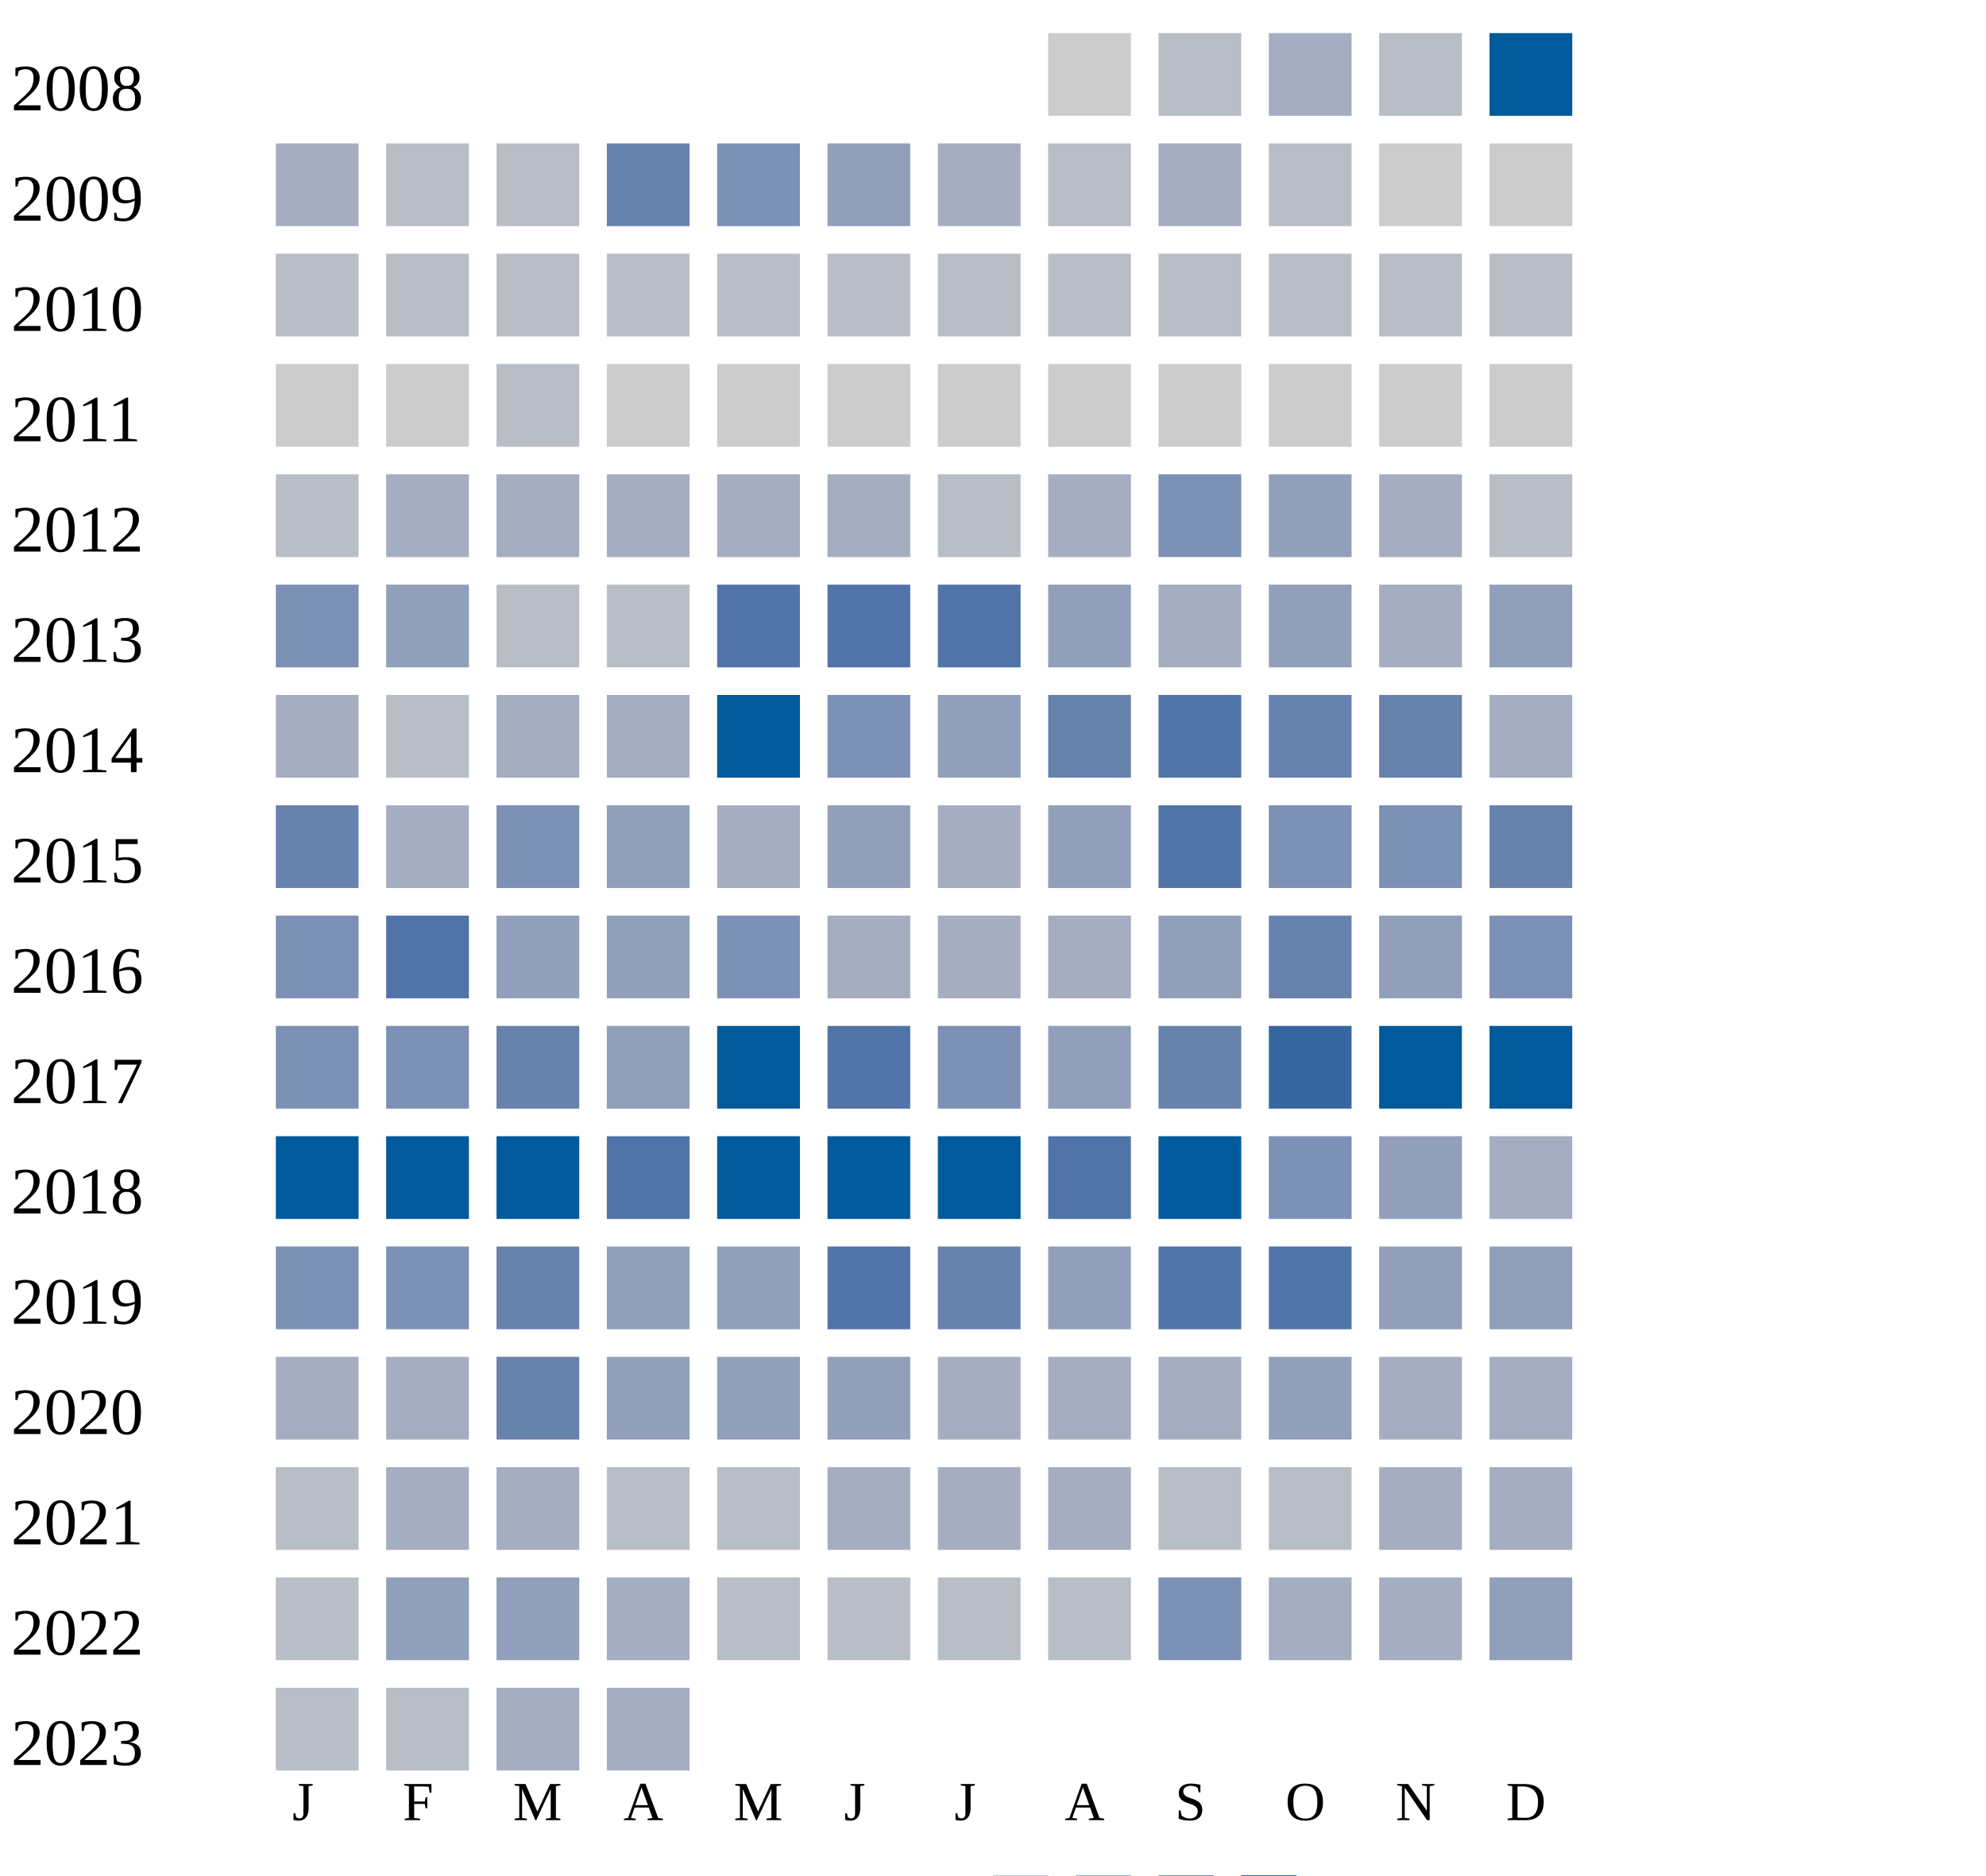
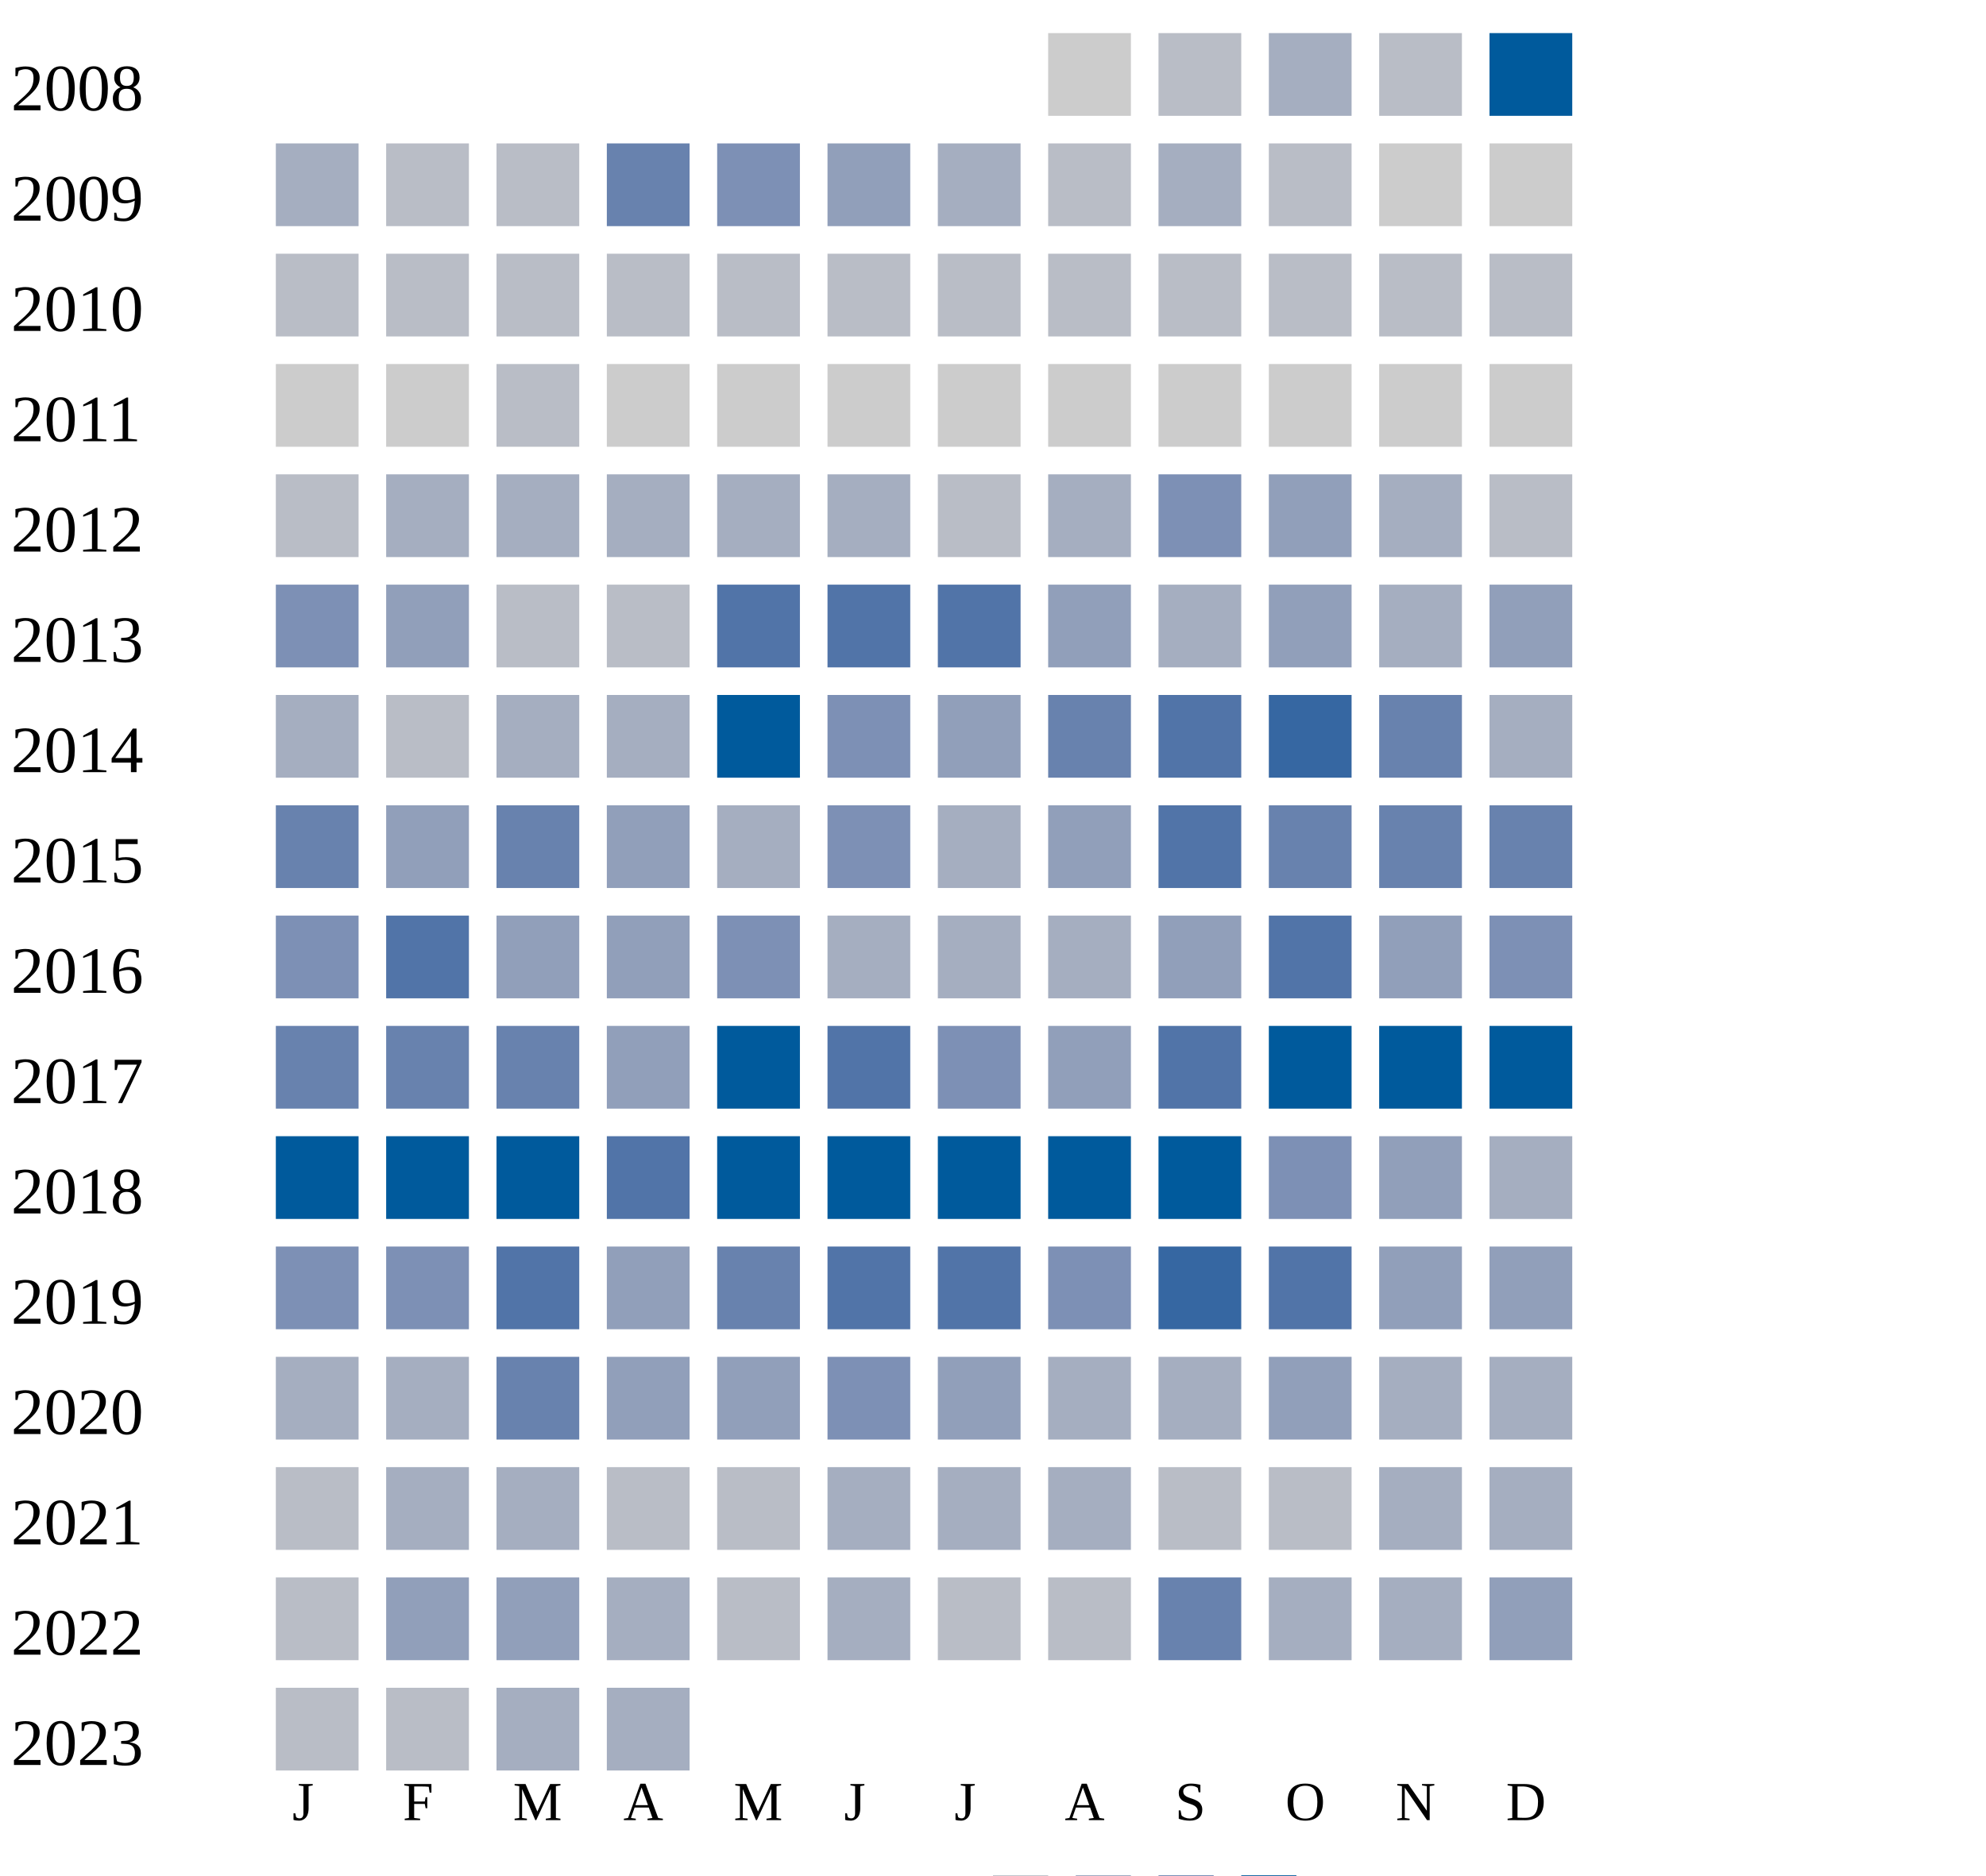
<svg xmlns="http://www.w3.org/2000/svg" width="360" height="340">
  <g transform="translate(0 0)">
    <text x="2" y="20">2008</text>
    <rect x="190" y="6" width="15" height="15" fill="#cccccc" />
    <rect x="210" y="6" width="15" height="15" fill="#b9bdc6" />
    <rect x="230" y="6" width="15" height="15" fill="#a5aec0" />
    <rect x="250" y="6" width="15" height="15" fill="#b9bdc6" />
    <rect x="270" y="6" width="15" height="15" fill="#005a9c" />
  </g>
  <g transform="translate(0 20)">
    <text x="2" y="20">2009</text>
    <rect x="50" y="6" width="15" height="15" fill="#a5aec0" />
    <rect x="70" y="6" width="15" height="15" fill="#b9bdc6" />
    <rect x="90" y="6" width="15" height="15" fill="#b9bdc6" />
    <rect x="110" y="6" width="15" height="15" fill="#6882ae" />
    <rect x="130" y="6" width="15" height="15" fill="#7d90b5" />
    <rect x="150" y="6" width="15" height="15" fill="#919fba" />
    <rect x="170" y="6" width="15" height="15" fill="#a5aec0" />
    <rect x="190" y="6" width="15" height="15" fill="#b9bdc6" />
    <rect x="210" y="6" width="15" height="15" fill="#a5aec0" />
    <rect x="230" y="6" width="15" height="15" fill="#b9bdc6" />
    <rect x="250" y="6" width="15" height="15" fill="#cccccc" />
    <rect x="270" y="6" width="15" height="15" fill="#cccccc" />
  </g>
  <g transform="translate(0 40)">
    <text x="2" y="20">2010</text>
    <rect x="50" y="6" width="15" height="15" fill="#b9bdc6" />
    <rect x="70" y="6" width="15" height="15" fill="#b9bdc6" />
    <rect x="90" y="6" width="15" height="15" fill="#b9bdc6" />
    <rect x="110" y="6" width="15" height="15" fill="#b9bdc6" />
    <rect x="130" y="6" width="15" height="15" fill="#b9bdc6" />
    <rect x="150" y="6" width="15" height="15" fill="#b9bdc6" />
    <rect x="170" y="6" width="15" height="15" fill="#b9bdc6" />
    <rect x="190" y="6" width="15" height="15" fill="#b9bdc6" />
    <rect x="210" y="6" width="15" height="15" fill="#b9bdc6" />
    <rect x="230" y="6" width="15" height="15" fill="#b9bdc6" />
    <rect x="250" y="6" width="15" height="15" fill="#b9bdc6" />
    <rect x="270" y="6" width="15" height="15" fill="#b9bdc6" />
  </g>
  <g transform="translate(0 60)">
    <text x="2" y="20">2011</text>
    <rect x="50" y="6" width="15" height="15" fill="#cccccc" />
    <rect x="70" y="6" width="15" height="15" fill="#cccccc" />
    <rect x="90" y="6" width="15" height="15" fill="#b9bdc6" />
    <rect x="110" y="6" width="15" height="15" fill="#cccccc" />
    <rect x="130" y="6" width="15" height="15" fill="#cccccc" />
    <rect x="150" y="6" width="15" height="15" fill="#cccccc" />
    <rect x="170" y="6" width="15" height="15" fill="#cccccc" />
    <rect x="190" y="6" width="15" height="15" fill="#cccccc" />
    <rect x="210" y="6" width="15" height="15" fill="#cccccc" />
    <rect x="230" y="6" width="15" height="15" fill="#cccccc" />
    <rect x="250" y="6" width="15" height="15" fill="#cccccc" />
    <rect x="270" y="6" width="15" height="15" fill="#cccccc" />
  </g>
  <g transform="translate(0 80)">
    <text x="2" y="20">2012</text>
    <rect x="50" y="6" width="15" height="15" fill="#b9bdc6" />
    <rect x="70" y="6" width="15" height="15" fill="#a5aec0" />
    <rect x="90" y="6" width="15" height="15" fill="#a5aec0" />
    <rect x="110" y="6" width="15" height="15" fill="#a5aec0" />
    <rect x="130" y="6" width="15" height="15" fill="#a5aec0" />
    <rect x="150" y="6" width="15" height="15" fill="#a5aec0" />
    <rect x="170" y="6" width="15" height="15" fill="#b9bdc6" />
    <rect x="190" y="6" width="15" height="15" fill="#a5aec0" />
    <rect x="210" y="6" width="15" height="15" fill="#7d90b5" />
    <rect x="230" y="6" width="15" height="15" fill="#919fba" />
    <rect x="250" y="6" width="15" height="15" fill="#a5aec0" />
    <rect x="270" y="6" width="15" height="15" fill="#b9bdc6" />
  </g>
  <g transform="translate(0 100)">
    <text x="2" y="20">2013</text>
    <rect x="50" y="6" width="15" height="15" fill="#7d90b5" />
    <rect x="70" y="6" width="15" height="15" fill="#919fba" />
    <rect x="90" y="6" width="15" height="15" fill="#b9bdc6" />
    <rect x="110" y="6" width="15" height="15" fill="#b9bdc6" />
    <rect x="130" y="6" width="15" height="15" fill="#5174a8" />
    <rect x="150" y="6" width="15" height="15" fill="#5174a8" />
    <rect x="170" y="6" width="15" height="15" fill="#5174a8" />
    <rect x="190" y="6" width="15" height="15" fill="#919fba" />
    <rect x="210" y="6" width="15" height="15" fill="#a5aec0" />
    <rect x="230" y="6" width="15" height="15" fill="#919fba" />
    <rect x="250" y="6" width="15" height="15" fill="#a5aec0" />
    <rect x="270" y="6" width="15" height="15" fill="#919fba" />
  </g>
  <g transform="translate(0 120)">
    <text x="2" y="20">2014</text>
    <rect x="50" y="6" width="15" height="15" fill="#a5aec0" />
    <rect x="70" y="6" width="15" height="15" fill="#b9bdc6" />
    <rect x="90" y="6" width="15" height="15" fill="#a5aec0" />
    <rect x="110" y="6" width="15" height="15" fill="#a5aec0" />
    <rect x="130" y="6" width="15" height="15" fill="#005a9c" />
    <rect x="150" y="6" width="15" height="15" fill="#7d90b5" />
    <rect x="170" y="6" width="15" height="15" fill="#919fba" />
    <rect x="190" y="6" width="15" height="15" fill="#6882ae" />
    <rect x="210" y="6" width="15" height="15" fill="#5174a8" />
-     <rect x="230" y="6" width="15" height="15" fill="#6882ae" />
+     <rect x="230" y="6" width="15" height="15" fill="#3667a2" />
    <rect x="250" y="6" width="15" height="15" fill="#6882ae" />
    <rect x="270" y="6" width="15" height="15" fill="#a5aec0" />
  </g>
  <g transform="translate(0 140)">
    <text x="2" y="20">2015</text>
    <rect x="50" y="6" width="15" height="15" fill="#6882ae" />
-     <rect x="70" y="6" width="15" height="15" fill="#a5aec0" />
-     <rect x="90" y="6" width="15" height="15" fill="#7d90b5" />
+     <rect x="70" y="6" width="15" height="15" fill="#919fba" />
+     <rect x="90" y="6" width="15" height="15" fill="#6882ae" />
    <rect x="110" y="6" width="15" height="15" fill="#919fba" />
    <rect x="130" y="6" width="15" height="15" fill="#a5aec0" />
-     <rect x="150" y="6" width="15" height="15" fill="#919fba" />
+     <rect x="150" y="6" width="15" height="15" fill="#7d90b5" />
    <rect x="170" y="6" width="15" height="15" fill="#a5aec0" />
    <rect x="190" y="6" width="15" height="15" fill="#919fba" />
    <rect x="210" y="6" width="15" height="15" fill="#5174a8" />
-     <rect x="230" y="6" width="15" height="15" fill="#7d90b5" />
-     <rect x="250" y="6" width="15" height="15" fill="#7d90b5" />
+     <rect x="230" y="6" width="15" height="15" fill="#6882ae" />
+     <rect x="250" y="6" width="15" height="15" fill="#6882ae" />
    <rect x="270" y="6" width="15" height="15" fill="#6882ae" />
  </g>
  <g transform="translate(0 160)">
    <text x="2" y="20">2016</text>
    <rect x="50" y="6" width="15" height="15" fill="#7d90b5" />
    <rect x="70" y="6" width="15" height="15" fill="#5174a8" />
    <rect x="90" y="6" width="15" height="15" fill="#919fba" />
    <rect x="110" y="6" width="15" height="15" fill="#919fba" />
    <rect x="130" y="6" width="15" height="15" fill="#7d90b5" />
    <rect x="150" y="6" width="15" height="15" fill="#a5aec0" />
    <rect x="170" y="6" width="15" height="15" fill="#a5aec0" />
    <rect x="190" y="6" width="15" height="15" fill="#a5aec0" />
    <rect x="210" y="6" width="15" height="15" fill="#919fba" />
-     <rect x="230" y="6" width="15" height="15" fill="#6882ae" />
+     <rect x="230" y="6" width="15" height="15" fill="#5174a8" />
    <rect x="250" y="6" width="15" height="15" fill="#919fba" />
    <rect x="270" y="6" width="15" height="15" fill="#7d90b5" />
  </g>
  <g transform="translate(0 180)">
    <text x="2" y="20">2017</text>
-     <rect x="50" y="6" width="15" height="15" fill="#7d90b5" />
-     <rect x="70" y="6" width="15" height="15" fill="#7d90b5" />
+     <rect x="50" y="6" width="15" height="15" fill="#6882ae" />
+     <rect x="70" y="6" width="15" height="15" fill="#6882ae" />
    <rect x="90" y="6" width="15" height="15" fill="#6882ae" />
    <rect x="110" y="6" width="15" height="15" fill="#919fba" />
    <rect x="130" y="6" width="15" height="15" fill="#005a9c" />
    <rect x="150" y="6" width="15" height="15" fill="#5174a8" />
    <rect x="170" y="6" width="15" height="15" fill="#7d90b5" />
    <rect x="190" y="6" width="15" height="15" fill="#919fba" />
-     <rect x="210" y="6" width="15" height="15" fill="#6882ae" />
-     <rect x="230" y="6" width="15" height="15" fill="#3667a2" />
+     <rect x="210" y="6" width="15" height="15" fill="#5174a8" />
+     <rect x="230" y="6" width="15" height="15" fill="#005a9c" />
    <rect x="250" y="6" width="15" height="15" fill="#005a9c" />
    <rect x="270" y="6" width="15" height="15" fill="#005a9c" />
  </g>
  <g transform="translate(0 200)">
    <text x="2" y="20">2018</text>
    <rect x="50" y="6" width="15" height="15" fill="#005a9c" />
    <rect x="70" y="6" width="15" height="15" fill="#005a9c" />
    <rect x="90" y="6" width="15" height="15" fill="#005a9c" />
    <rect x="110" y="6" width="15" height="15" fill="#5174a8" />
    <rect x="130" y="6" width="15" height="15" fill="#005a9c" />
    <rect x="150" y="6" width="15" height="15" fill="#005a9c" />
    <rect x="170" y="6" width="15" height="15" fill="#005a9c" />
-     <rect x="190" y="6" width="15" height="15" fill="#5174a8" />
+     <rect x="190" y="6" width="15" height="15" fill="#005a9c" />
    <rect x="210" y="6" width="15" height="15" fill="#005a9c" />
    <rect x="230" y="6" width="15" height="15" fill="#7d90b5" />
    <rect x="250" y="6" width="15" height="15" fill="#919fba" />
    <rect x="270" y="6" width="15" height="15" fill="#a5aec0" />
  </g>
  <g transform="translate(0 220)">
    <text x="2" y="20">2019</text>
    <rect x="50" y="6" width="15" height="15" fill="#7d90b5" />
    <rect x="70" y="6" width="15" height="15" fill="#7d90b5" />
-     <rect x="90" y="6" width="15" height="15" fill="#6882ae" />
-     <rect x="110" y="6" width="15" height="15" fill="#919fba" />
-     <rect x="130" y="6" width="15" height="15" fill="#919fba" />
+     <rect x="90" y="6" width="15" height="15" fill="#5174a8" />
+     <rect x="110" y="6" width="15" height="15" fill="#919fba" />
+     <rect x="130" y="6" width="15" height="15" fill="#6882ae" />
    <rect x="150" y="6" width="15" height="15" fill="#5174a8" />
-     <rect x="170" y="6" width="15" height="15" fill="#6882ae" />
-     <rect x="190" y="6" width="15" height="15" fill="#919fba" />
-     <rect x="210" y="6" width="15" height="15" fill="#5174a8" />
+     <rect x="170" y="6" width="15" height="15" fill="#5174a8" />
+     <rect x="190" y="6" width="15" height="15" fill="#7d90b5" />
+     <rect x="210" y="6" width="15" height="15" fill="#3667a2" />
    <rect x="230" y="6" width="15" height="15" fill="#5174a8" />
    <rect x="250" y="6" width="15" height="15" fill="#919fba" />
    <rect x="270" y="6" width="15" height="15" fill="#919fba" />
  </g>
  <g transform="translate(0 240)">
    <text x="2" y="20">2020</text>
    <rect x="50" y="6" width="15" height="15" fill="#a5aec0" />
    <rect x="70" y="6" width="15" height="15" fill="#a5aec0" />
    <rect x="90" y="6" width="15" height="15" fill="#6882ae" />
    <rect x="110" y="6" width="15" height="15" fill="#919fba" />
    <rect x="130" y="6" width="15" height="15" fill="#919fba" />
-     <rect x="150" y="6" width="15" height="15" fill="#919fba" />
-     <rect x="170" y="6" width="15" height="15" fill="#a5aec0" />
+     <rect x="150" y="6" width="15" height="15" fill="#7d90b5" />
+     <rect x="170" y="6" width="15" height="15" fill="#919fba" />
    <rect x="190" y="6" width="15" height="15" fill="#a5aec0" />
    <rect x="210" y="6" width="15" height="15" fill="#a5aec0" />
    <rect x="230" y="6" width="15" height="15" fill="#919fba" />
    <rect x="250" y="6" width="15" height="15" fill="#a5aec0" />
    <rect x="270" y="6" width="15" height="15" fill="#a5aec0" />
  </g>
  <g transform="translate(0 260)">
    <text x="2" y="20">2021</text>
    <rect x="50" y="6" width="15" height="15" fill="#b9bdc6" />
    <rect x="70" y="6" width="15" height="15" fill="#a5aec0" />
    <rect x="90" y="6" width="15" height="15" fill="#a5aec0" />
    <rect x="110" y="6" width="15" height="15" fill="#b9bdc6" />
    <rect x="130" y="6" width="15" height="15" fill="#b9bdc6" />
    <rect x="150" y="6" width="15" height="15" fill="#a5aec0" />
    <rect x="170" y="6" width="15" height="15" fill="#a5aec0" />
    <rect x="190" y="6" width="15" height="15" fill="#a5aec0" />
    <rect x="210" y="6" width="15" height="15" fill="#b9bdc6" />
    <rect x="230" y="6" width="15" height="15" fill="#b9bdc6" />
    <rect x="250" y="6" width="15" height="15" fill="#a5aec0" />
    <rect x="270" y="6" width="15" height="15" fill="#a5aec0" />
  </g>
  <g transform="translate(0 280)">
    <text x="2" y="20">2022</text>
    <rect x="50" y="6" width="15" height="15" fill="#b9bdc6" />
    <rect x="70" y="6" width="15" height="15" fill="#919fba" />
    <rect x="90" y="6" width="15" height="15" fill="#919fba" />
    <rect x="110" y="6" width="15" height="15" fill="#a5aec0" />
    <rect x="130" y="6" width="15" height="15" fill="#b9bdc6" />
-     <rect x="150" y="6" width="15" height="15" fill="#b9bdc6" />
+     <rect x="150" y="6" width="15" height="15" fill="#a5aec0" />
    <rect x="170" y="6" width="15" height="15" fill="#b9bdc6" />
    <rect x="190" y="6" width="15" height="15" fill="#b9bdc6" />
-     <rect x="210" y="6" width="15" height="15" fill="#7d90b5" />
+     <rect x="210" y="6" width="15" height="15" fill="#6882ae" />
    <rect x="230" y="6" width="15" height="15" fill="#a5aec0" />
    <rect x="250" y="6" width="15" height="15" fill="#a5aec0" />
    <rect x="270" y="6" width="15" height="15" fill="#919fba" />
  </g>
  <g transform="translate(0 300)">
    <text x="2" y="20">2023</text>
    <rect x="50" y="6" width="15" height="15" fill="#b9bdc6" />
    <rect x="70" y="6" width="15" height="15" fill="#b9bdc6" />
    <rect x="90" y="6" width="15" height="15" fill="#a5aec0" />
    <rect x="110" y="6" width="15" height="15" fill="#a5aec0" />
  </g>
  <text style="font-size: 10px; text-align: center" x="53" y="330">J</text>
  <text style="font-size: 10px; text-align: center" x="73" y="330">F</text>
  <text style="font-size: 10px; text-align: center" x="93" y="330">M</text>
  <text style="font-size: 10px; text-align: center" x="113" y="330">A</text>
  <text style="font-size: 10px; text-align: center" x="133" y="330">M</text>
  <text style="font-size: 10px; text-align: center" x="153" y="330">J</text>
  <text style="font-size: 10px; text-align: center" x="173" y="330">J</text>
  <text style="font-size: 10px; text-align: center" x="193" y="330">A</text>
  <text style="font-size: 10px; text-align: center" x="213" y="330">S</text>
  <text style="font-size: 10px; text-align: center" x="233" y="330">O</text>
  <text style="font-size: 10px; text-align: center" x="253" y="330">N</text>
  <text style="font-size: 10px; text-align: center" x="273" y="330">D</text>
  <text style="font-size: 10px;" x="155" y="349">Less</text>
  <rect fill="#b9bdc6" width="10" height="10" x="180" y="340" />
  <rect fill="#919fba" width="10" height="10" x="195" y="340" />
  <rect fill="#6882ae" width="10" height="10" x="210" y="340" />
  <rect fill="#005a9c" width="10" height="10" x="225" y="340" />
  <text x="240" y="349" style="font-size: 10px;">More</text>
</svg>
